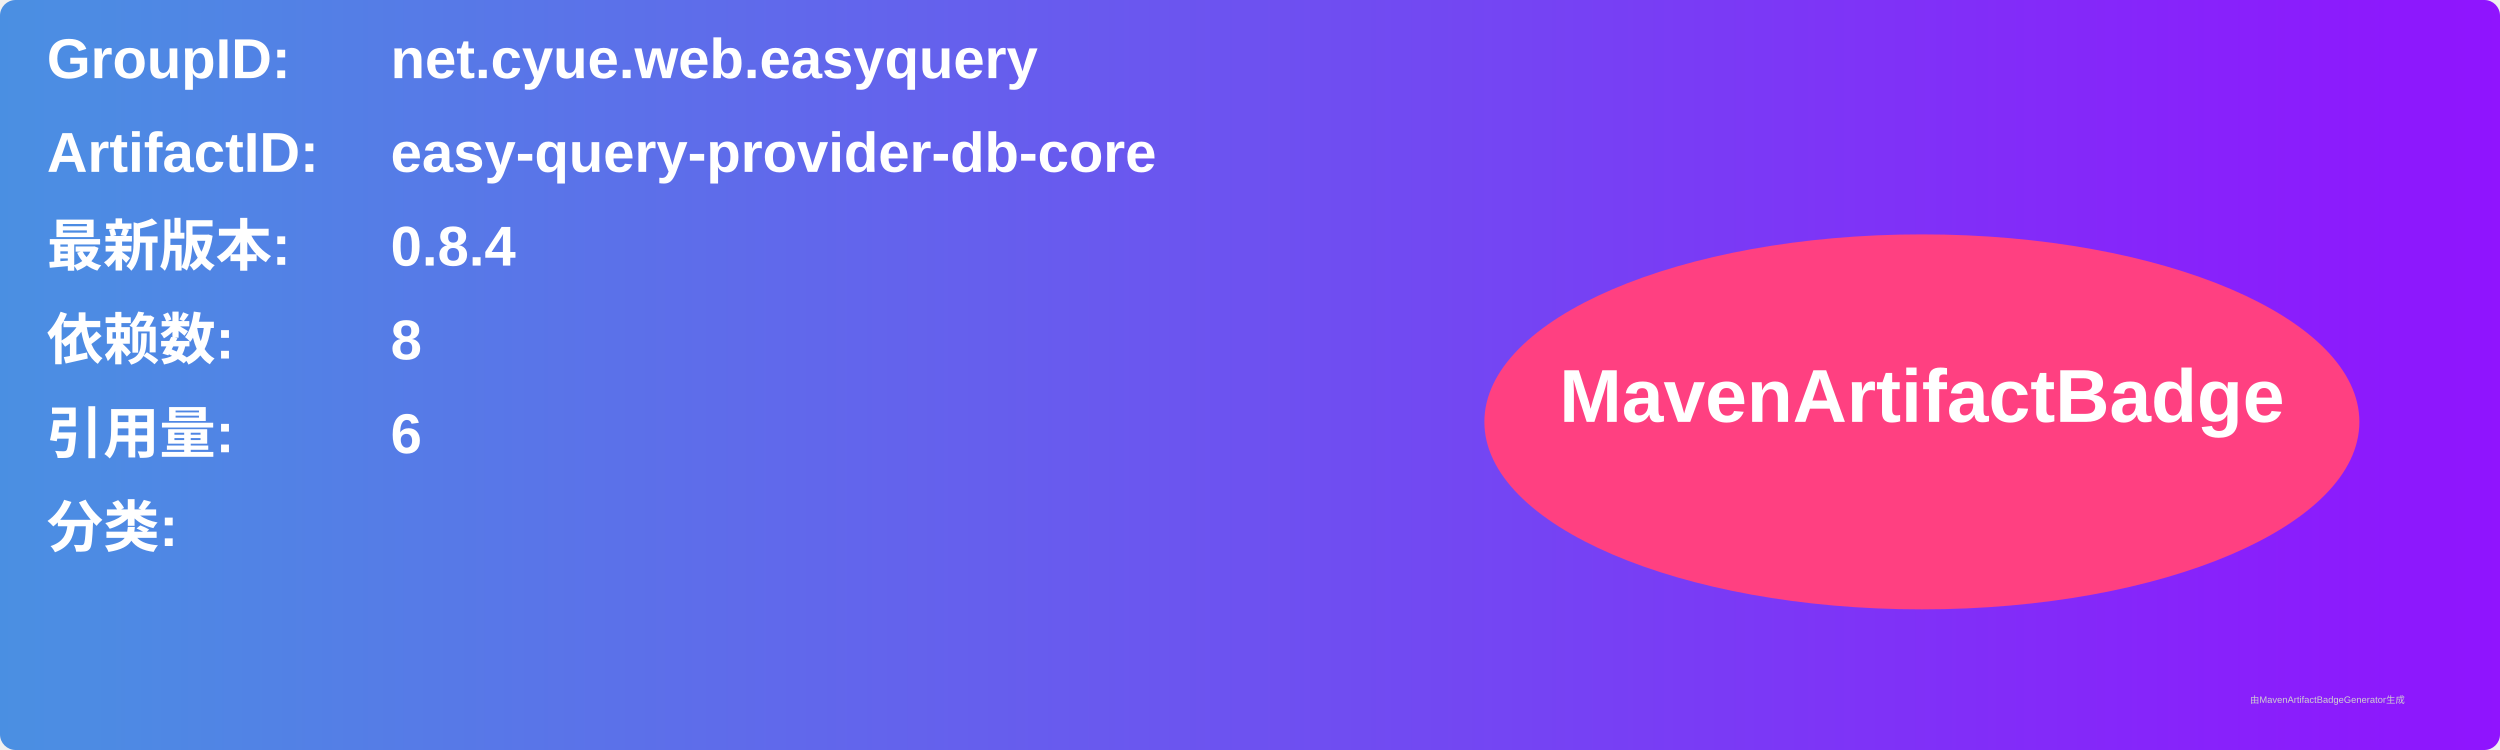
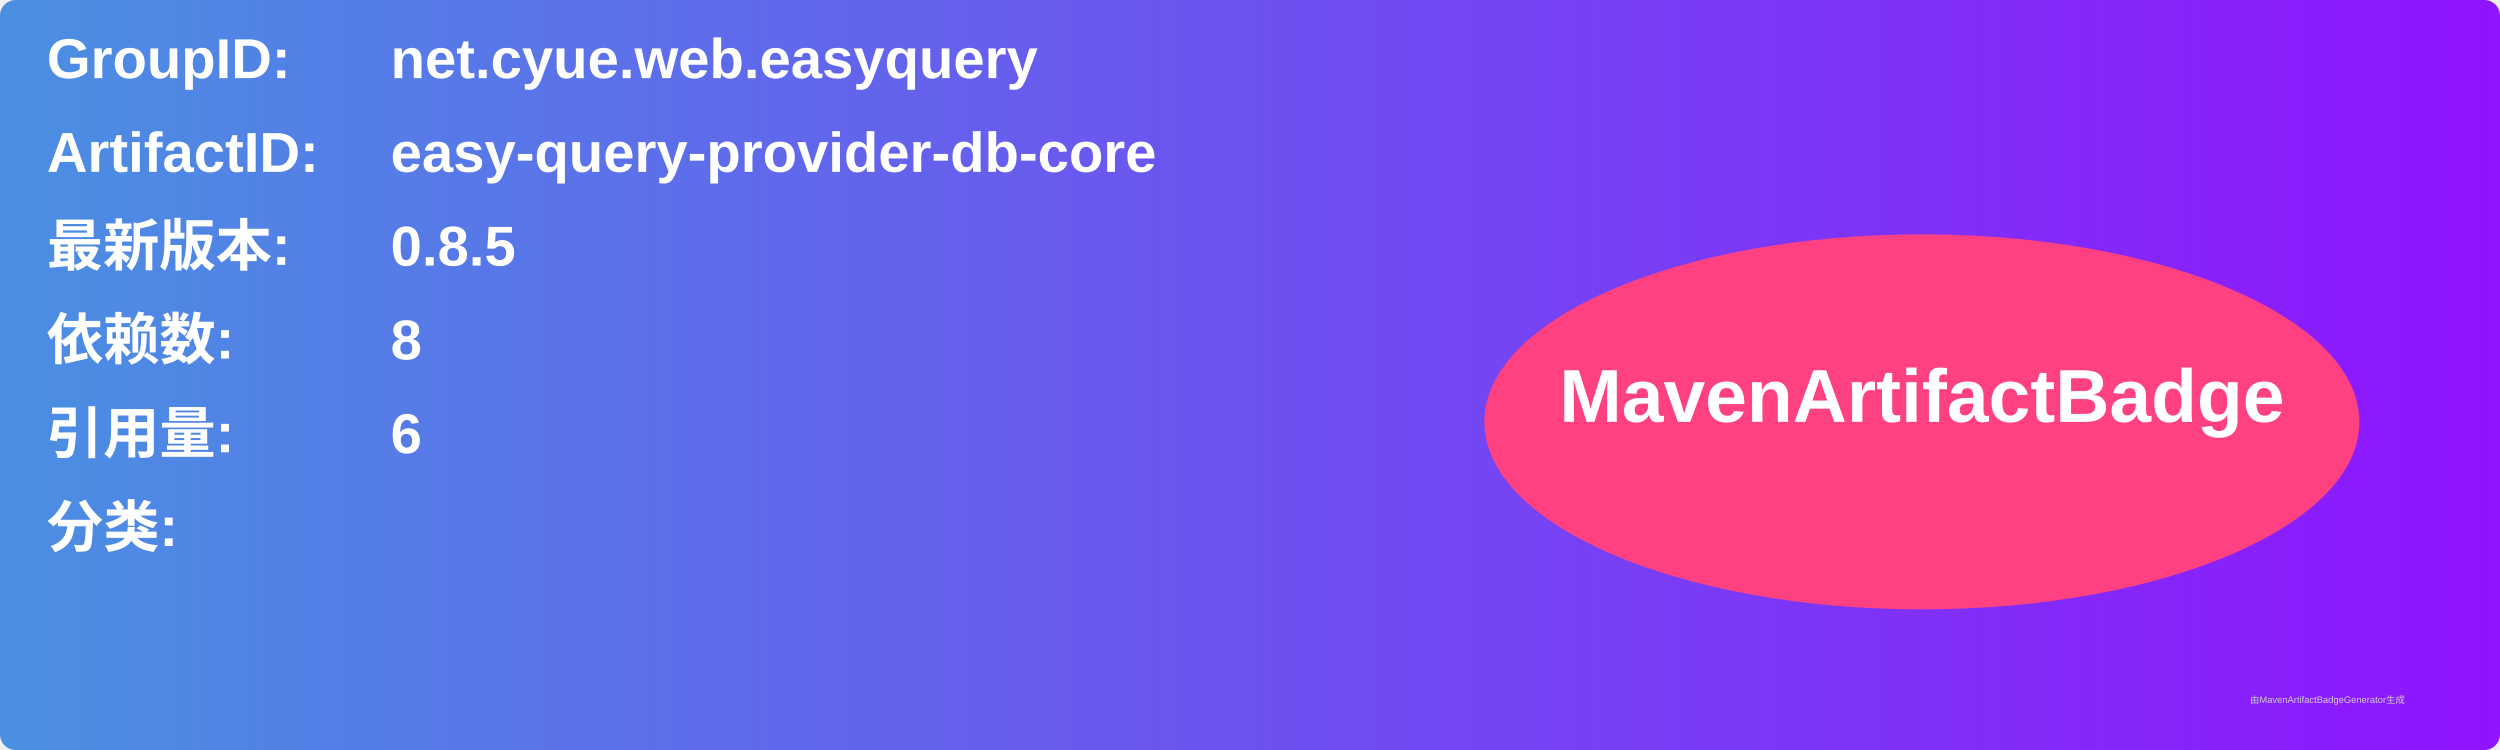
<svg xmlns="http://www.w3.org/2000/svg" width="800" height="240" viewBox="0 0 800 240">
  <linearGradient id="grad" x1="0%" y1="0%" x2="100%" y2="0%">
    <stop offset="0%" stop-color="#4a90e2" />
    <stop offset="100%" stop-color="#9013fe" />
  </linearGradient>
  <rect width="100%" height="100%" rx="5" ry="5" fill="url(#grad)" />
  <g transform="translate(15, 15)">
    <text x="0" y="10" font-family="Arial" font-size="18" fill="white" font-weight="bold" width="260">GroupID:</text>
    <text x="110" y="10" font-family="Arial" font-size="18" fill="white" font-weight="bold" width="460">net.cyue.web.easyquery</text>
    <text x="0" y="40" font-family="Arial" font-size="18" fill="white" font-weight="bold" width="260">ArtifactID:</text>
    <text x="110" y="40" font-family="Arial" font-size="18" fill="white" font-weight="bold" width="460">easy-query-provider-db-core</text>
    <text x="0" y="70" font-family="Arial" font-size="18" fill="white" font-weight="bold">最新版本:</text>
    <text x="110" y="70" font-family="Arial" font-size="18" fill="white" font-weight="bold">
-       <tspan font-weight="bold">0.8.4</tspan>
+       <tspan font-weight="bold">0.8.5</tspan>
    </text>
    <text x="0" y="100" font-family="Arial" font-size="18" fill="white" font-weight="bold">依赖数: </text>
    <text x="110" y="100" font-family="Arial" font-size="18" fill="white">
      <tspan font-weight="bold">8</tspan>
    </text>
    <text x="0" y="130" font-family="Arial" font-size="18" fill="white" font-weight="bold">引用量: </text>
    <text x="110" y="130" font-family="Arial" font-size="18" fill="white">
      <tspan font-weight="bold">6</tspan>
    </text>
    <text x="0" y="160" font-family="Arial" font-size="18" fill="white" font-weight="bold">分类:</text>
    <text x="10" y="190" font-family="Arial" font-size="10" fill="white">
      <tspan font-weight="bold" />
    </text>
    <ellipse cx="600" cy="120" rx="140" ry="60" fill="#ff4081" />
    <text x="600" y="120" text-anchor="middle" font-family="Arial" font-size="24" fill="white" font-weight="bold">MavenArtifactBadge</text>
  </g>
  <text x="720" y="225" font-family="Arial" font-size="3" fill="#d0d0d0">由MavenArtifactBadgeGenerator生成</text>
</svg>
